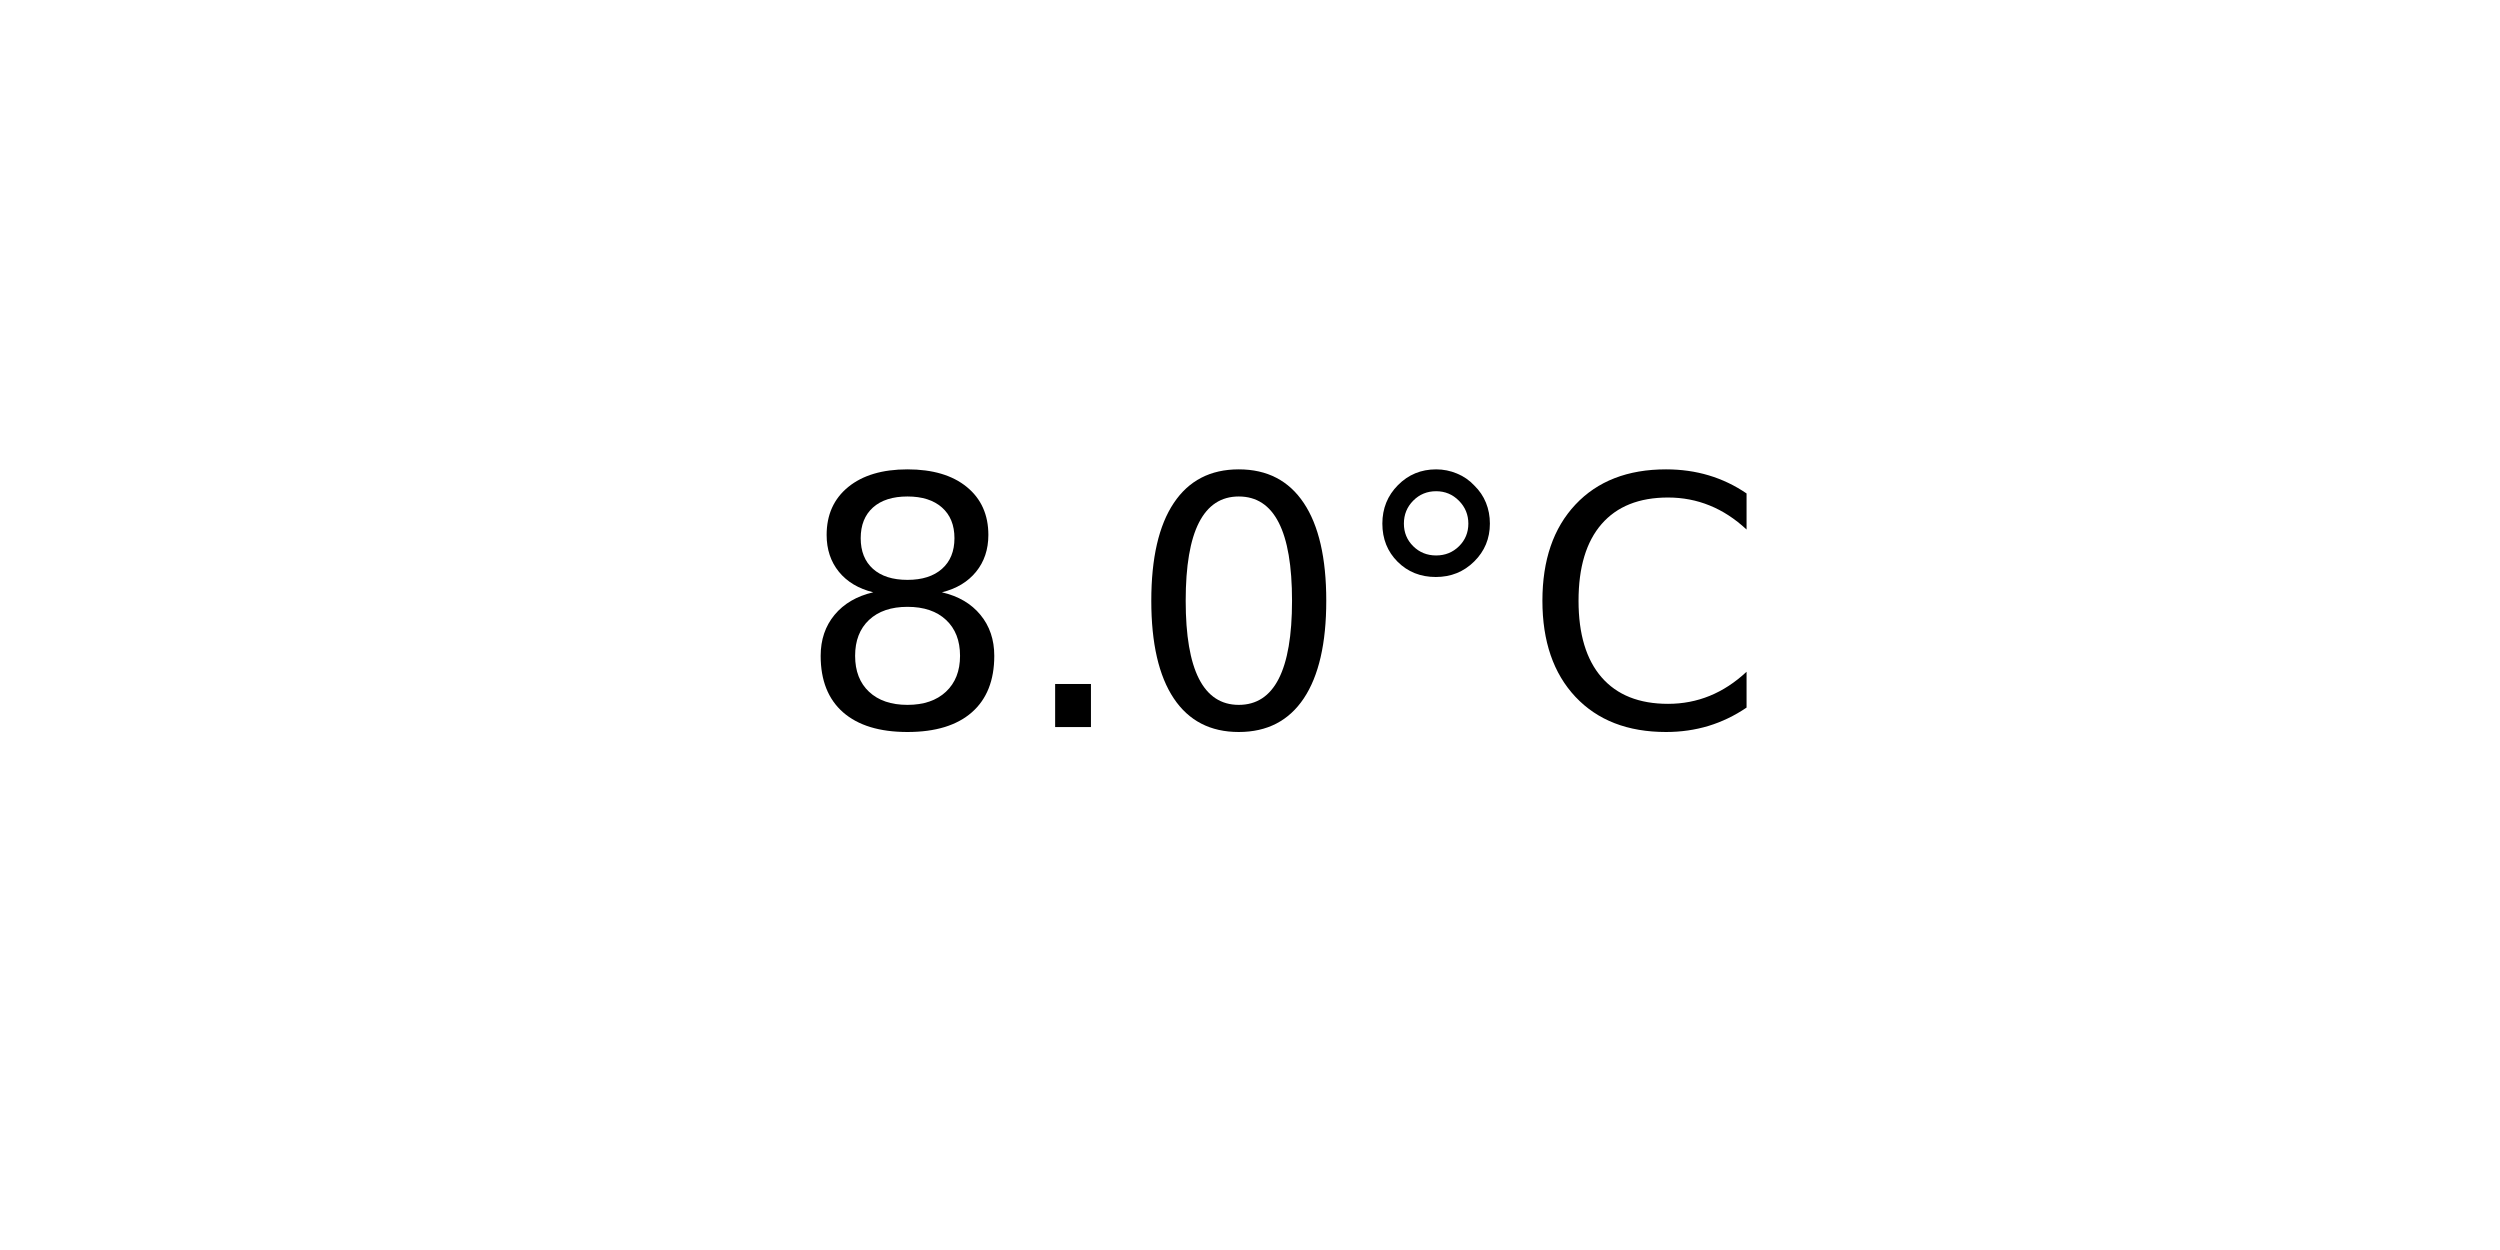
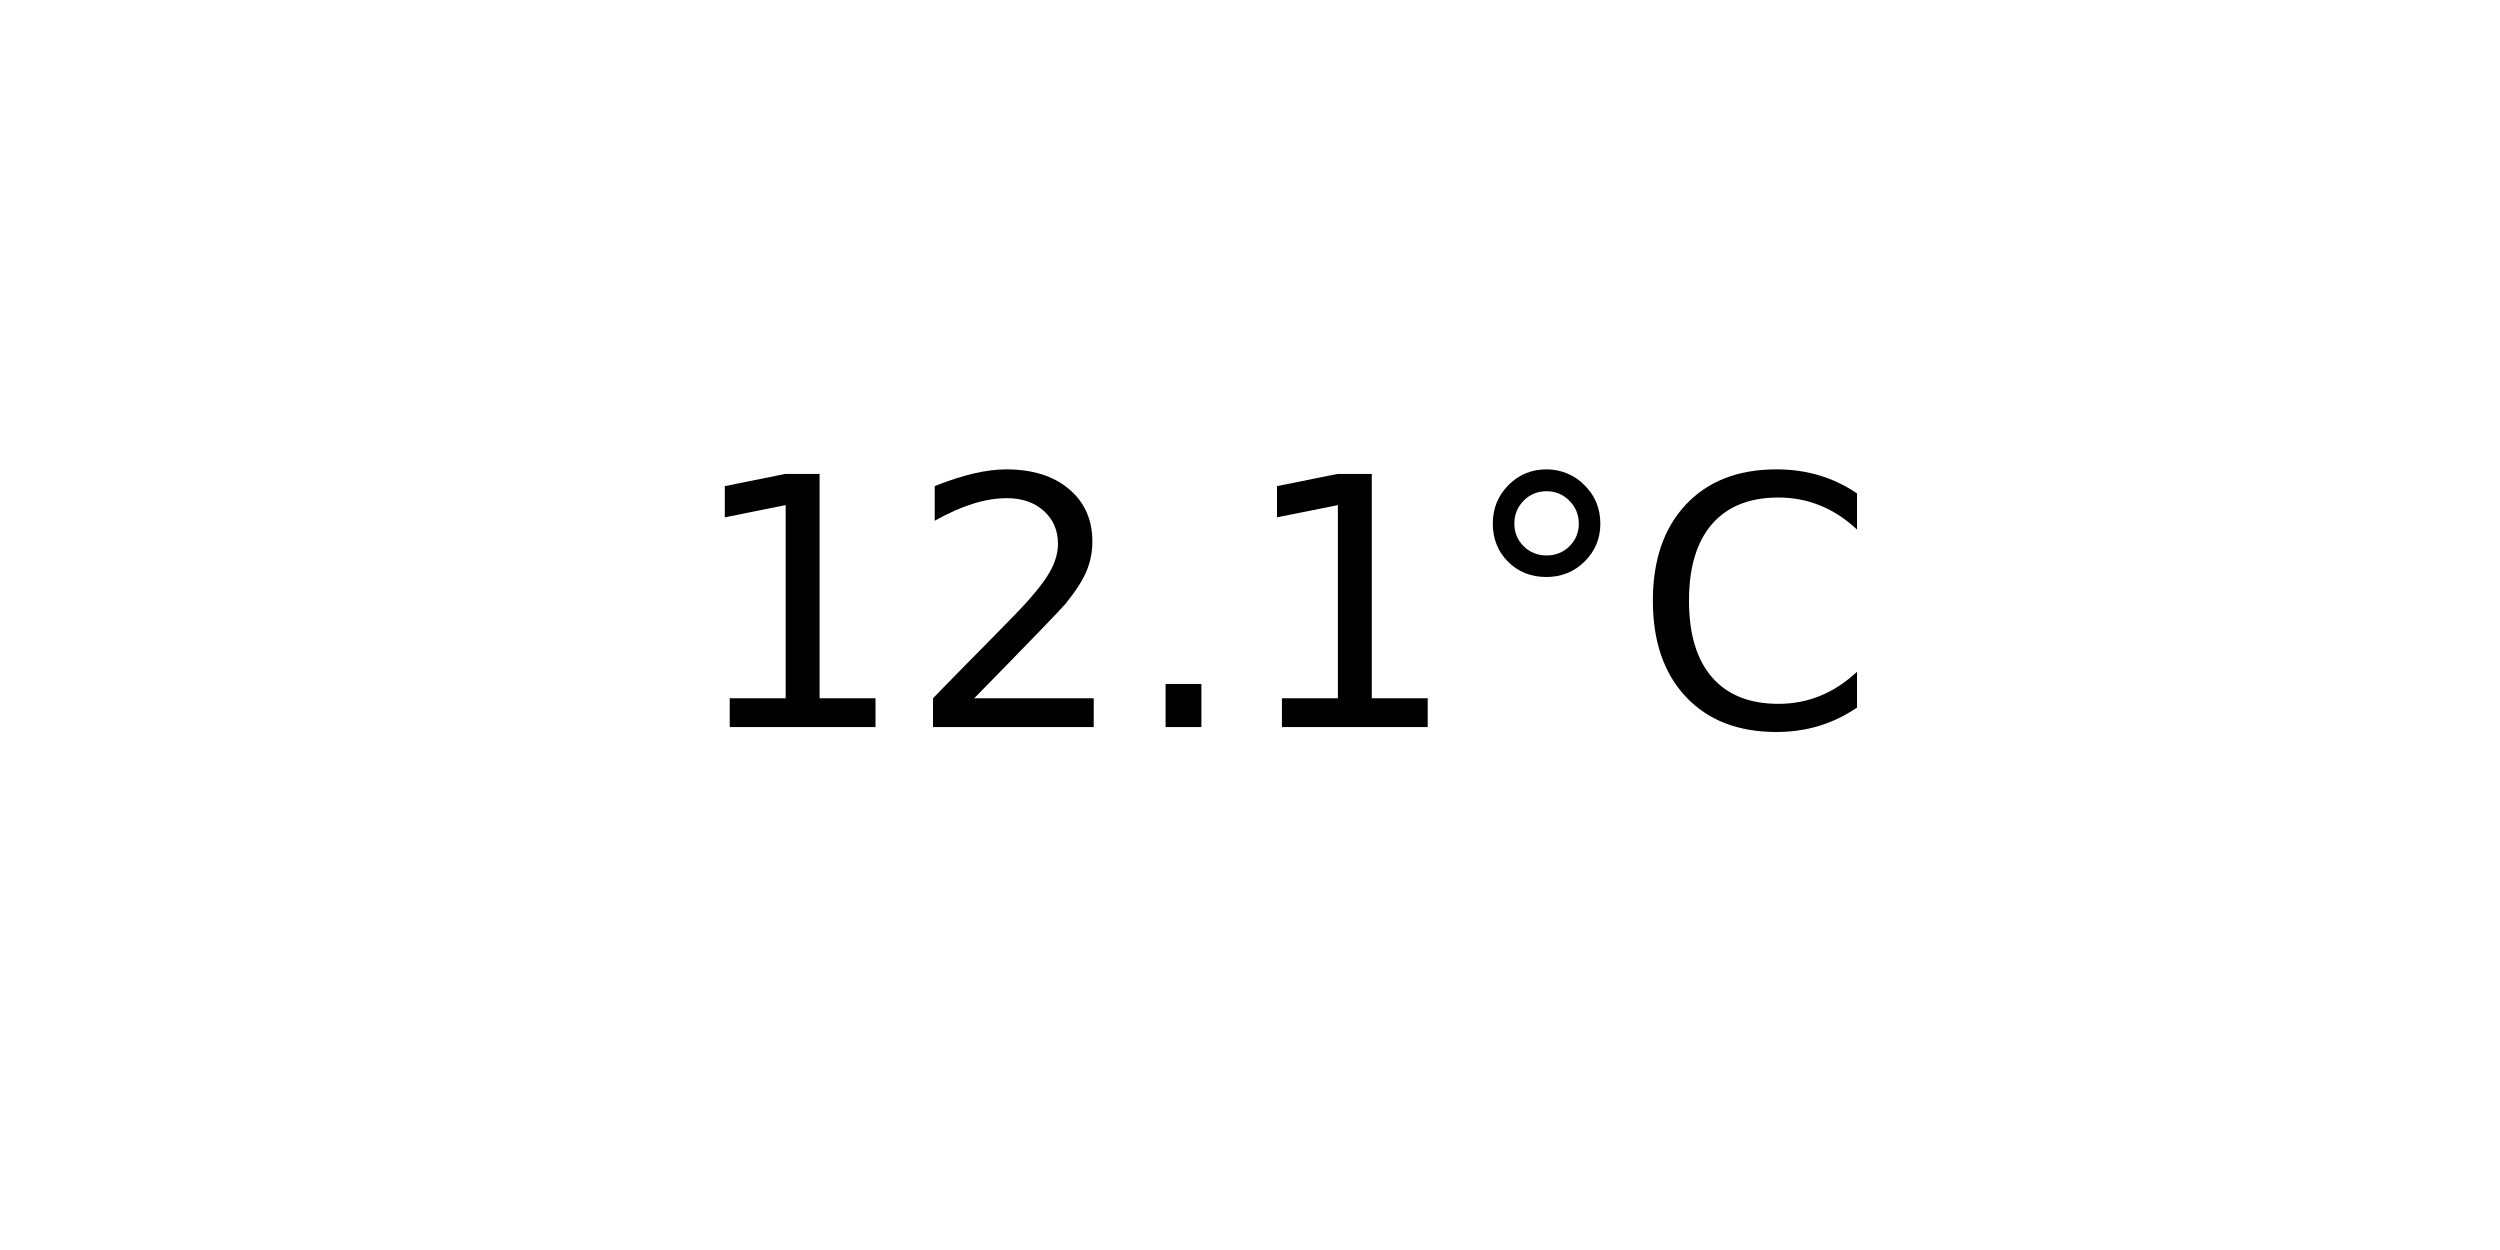
<svg xmlns="http://www.w3.org/2000/svg" xmlns:xlink="http://www.w3.org/1999/xlink" width="72pt" height="36pt" viewBox="0 0 72 36" version="1.1">
  <defs>
    <style type="text/css">*{stroke-linejoin: round; stroke-linecap: butt}</style>
  </defs>
  <g id="figure_1">
    <g id="axes_1">
      <g id="text_1">
-         <g transform="translate(22.95703 20.93937) scale(0.1 -0.1)">
+         <g transform="translate(19.77578 20.93937) scale(0.1 -0.1)">
          <defs>
-             <path id="DejaVuSans-38" d="M 2034 2216  Q 1584 2216 1326 1975  Q 1069 1734 1069 1313  Q 1069 891 1326 650  Q 1584 409 2034 409  Q 2484 409 2743 651  Q 3003 894 3003 1313  Q 3003 1734 2745 1975  Q 2488 2216 2034 2216  z M 1403 2484  Q 997 2584 770 2862  Q 544 3141 544 3541  Q 544 4100 942 4425  Q 1341 4750 2034 4750  Q 2731 4750 3128 4425  Q 3525 4100 3525 3541  Q 3525 3141 3298 2862  Q 3072 2584 2669 2484  Q 3125 2378 3379 2068  Q 3634 1759 3634 1313  Q 3634 634 3220 271  Q 2806 -91 2034 -91  Q 1263 -91 848 271  Q 434 634 434 1313  Q 434 1759 690 2068  Q 947 2378 1403 2484  z M 1172 3481  Q 1172 3119 1398 2916  Q 1625 2713 2034 2713  Q 2441 2713 2670 2916  Q 2900 3119 2900 3481  Q 2900 3844 2670 4047  Q 2441 4250 2034 4250  Q 1625 4250 1398 4047  Q 1172 3844 1172 3481  z " transform="scale(0.015625)" />
+             <path id="DejaVuSans-31" d="M 794 531  L 1825 531  L 1825 4091  L 703 3866  L 703 4441  L 1819 4666  L 2450 4666  L 2450 531  L 3481 531  L 3481 0  L 794 0  L 794 531  z " transform="scale(0.015625)" />
+             <path id="DejaVuSans-32" d="M 1228 531  L 3431 531  L 3431 0  L 469 0  L 469 531  Q 828 903 1448 1529  Q 2069 2156 2228 2338  Q 2531 2678 2651 2914  Q 2772 3150 2772 3378  Q 2772 3750 2511 3984  Q 2250 4219 1831 4219  Q 1534 4219 1204 4116  Q 875 4013 500 3803  L 500 4441  Q 881 4594 1212 4672  Q 1544 4750 1819 4750  Q 2544 4750 2975 4387  Q 3406 4025 3406 3419  Q 3406 3131 3298 2873  Q 3191 2616 2906 2266  Q 2828 2175 2409 1742  Q 1991 1309 1228 531  z " transform="scale(0.015625)" />
            <path id="DejaVuSans-2e" d="M 684 794  L 1344 794  L 1344 0  L 684 0  L 684 794  z " transform="scale(0.015625)" />
-             <path id="DejaVuSans-30" d="M 2034 4250  Q 1547 4250 1301 3770  Q 1056 3291 1056 2328  Q 1056 1369 1301 889  Q 1547 409 2034 409  Q 2525 409 2770 889  Q 3016 1369 3016 2328  Q 3016 3291 2770 3770  Q 2525 4250 2034 4250  z M 2034 4750  Q 2819 4750 3233 4129  Q 3647 3509 3647 2328  Q 3647 1150 3233 529  Q 2819 -91 2034 -91  Q 1250 -91 836 529  Q 422 1150 422 2328  Q 422 3509 836 4129  Q 1250 4750 2034 4750  z " transform="scale(0.015625)" />
            <path id="DejaVuSans-b0" d="M 1600 4347  Q 1350 4347 1178 4173  Q 1006 4000 1006 3750  Q 1006 3503 1178 3333  Q 1350 3163 1600 3163  Q 1850 3163 2022 3333  Q 2194 3503 2194 3750  Q 2194 3997 2020 4172  Q 1847 4347 1600 4347  z M 1600 4750  Q 1800 4750 1984 4673  Q 2169 4597 2303 4453  Q 2447 4313 2519 4134  Q 2591 3956 2591 3750  Q 2591 3338 2302 3052  Q 2013 2766 1594 2766  Q 1172 2766 890 3047  Q 609 3328 609 3750  Q 609 4169 896 4459  Q 1184 4750 1600 4750  z " transform="scale(0.015625)" />
            <path id="DejaVuSans-43" d="M 4122 4306  L 4122 3641  Q 3803 3938 3442 4084  Q 3081 4231 2675 4231  Q 1875 4231 1450 3742  Q 1025 3253 1025 2328  Q 1025 1406 1450 917  Q 1875 428 2675 428  Q 3081 428 3442 575  Q 3803 722 4122 1019  L 4122 359  Q 3791 134 3420 21  Q 3050 -91 2638 -91  Q 1578 -91 968 557  Q 359 1206 359 2328  Q 359 3453 968 4101  Q 1578 4750 2638 4750  Q 3056 4750 3426 4639  Q 3797 4528 4122 4306  z " transform="scale(0.015625)" />
          </defs>
-           <use xlink:href="#DejaVuSans-38" />
-           <use xlink:href="#DejaVuSans-2e" x="63.623" />
-           <use xlink:href="#DejaVuSans-30" x="95.41" />
-           <use xlink:href="#DejaVuSans-b0" x="159.033" />
-           <use xlink:href="#DejaVuSans-43" x="209.033" />
+           <use xlink:href="#DejaVuSans-31" />
+           <use xlink:href="#DejaVuSans-32" x="63.623" />
+           <use xlink:href="#DejaVuSans-2e" x="127.246" />
+           <use xlink:href="#DejaVuSans-31" x="159.033" />
+           <use xlink:href="#DejaVuSans-b0" x="222.656" />
+           <use xlink:href="#DejaVuSans-43" x="272.656" />
        </g>
      </g>
    </g>
  </g>
</svg>
